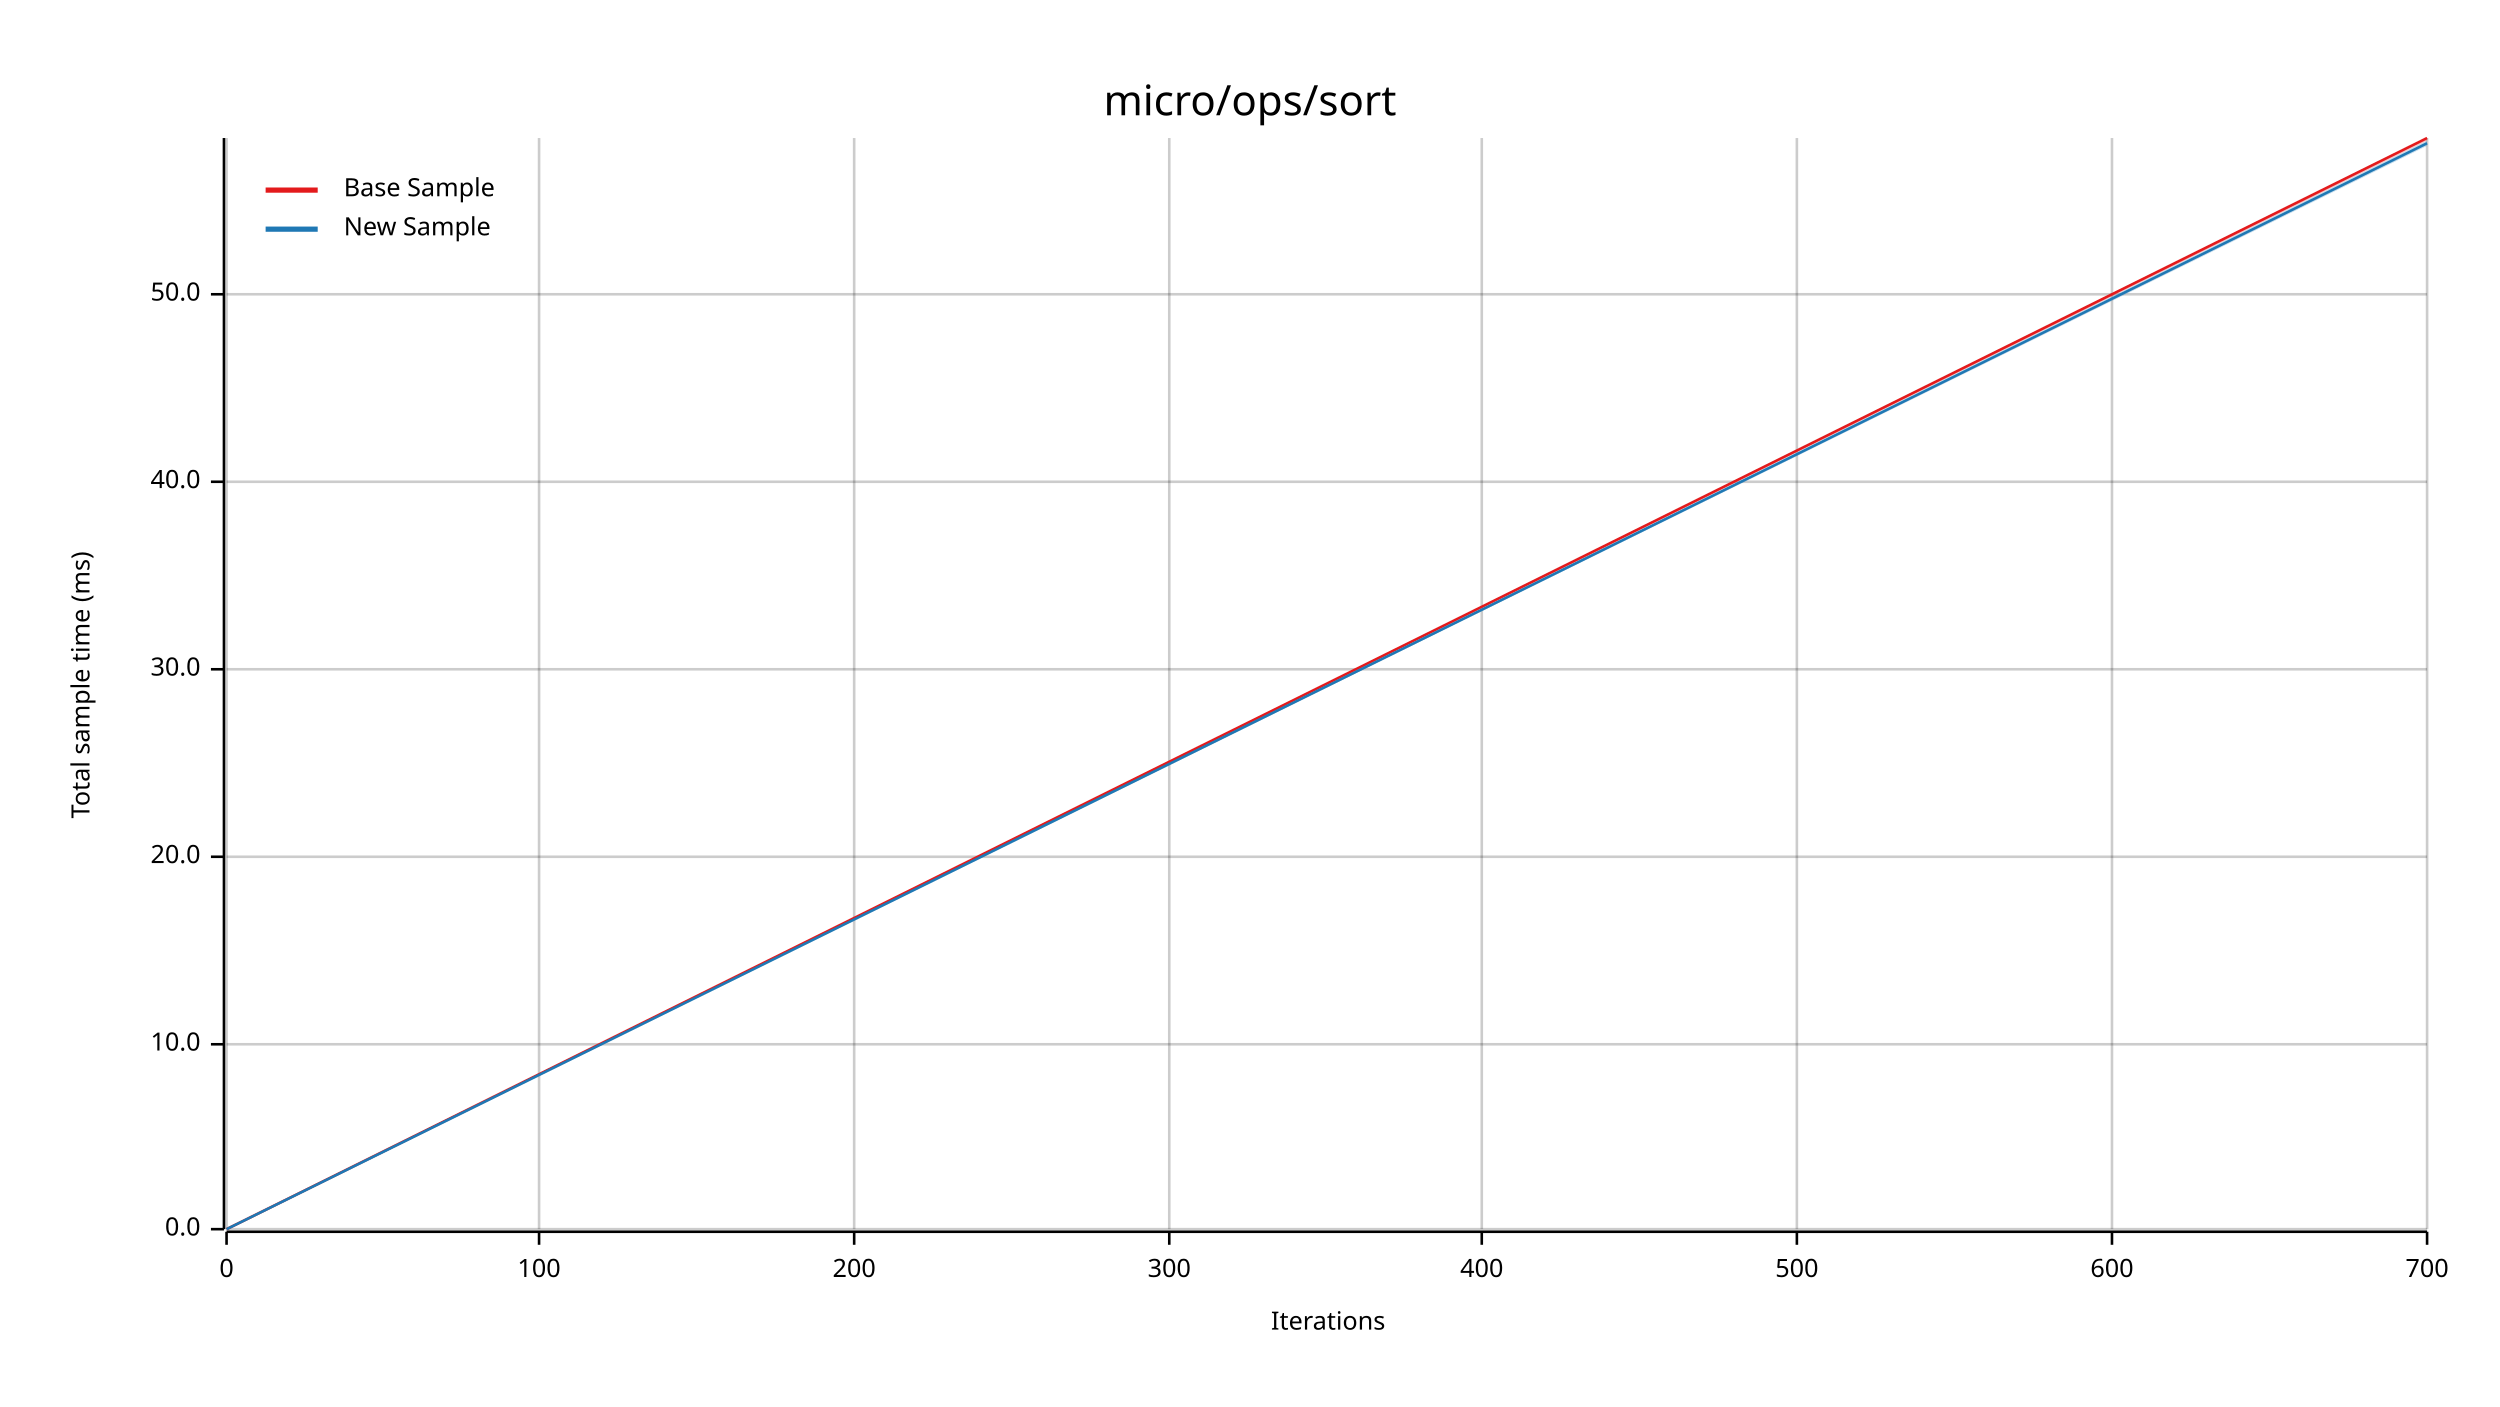
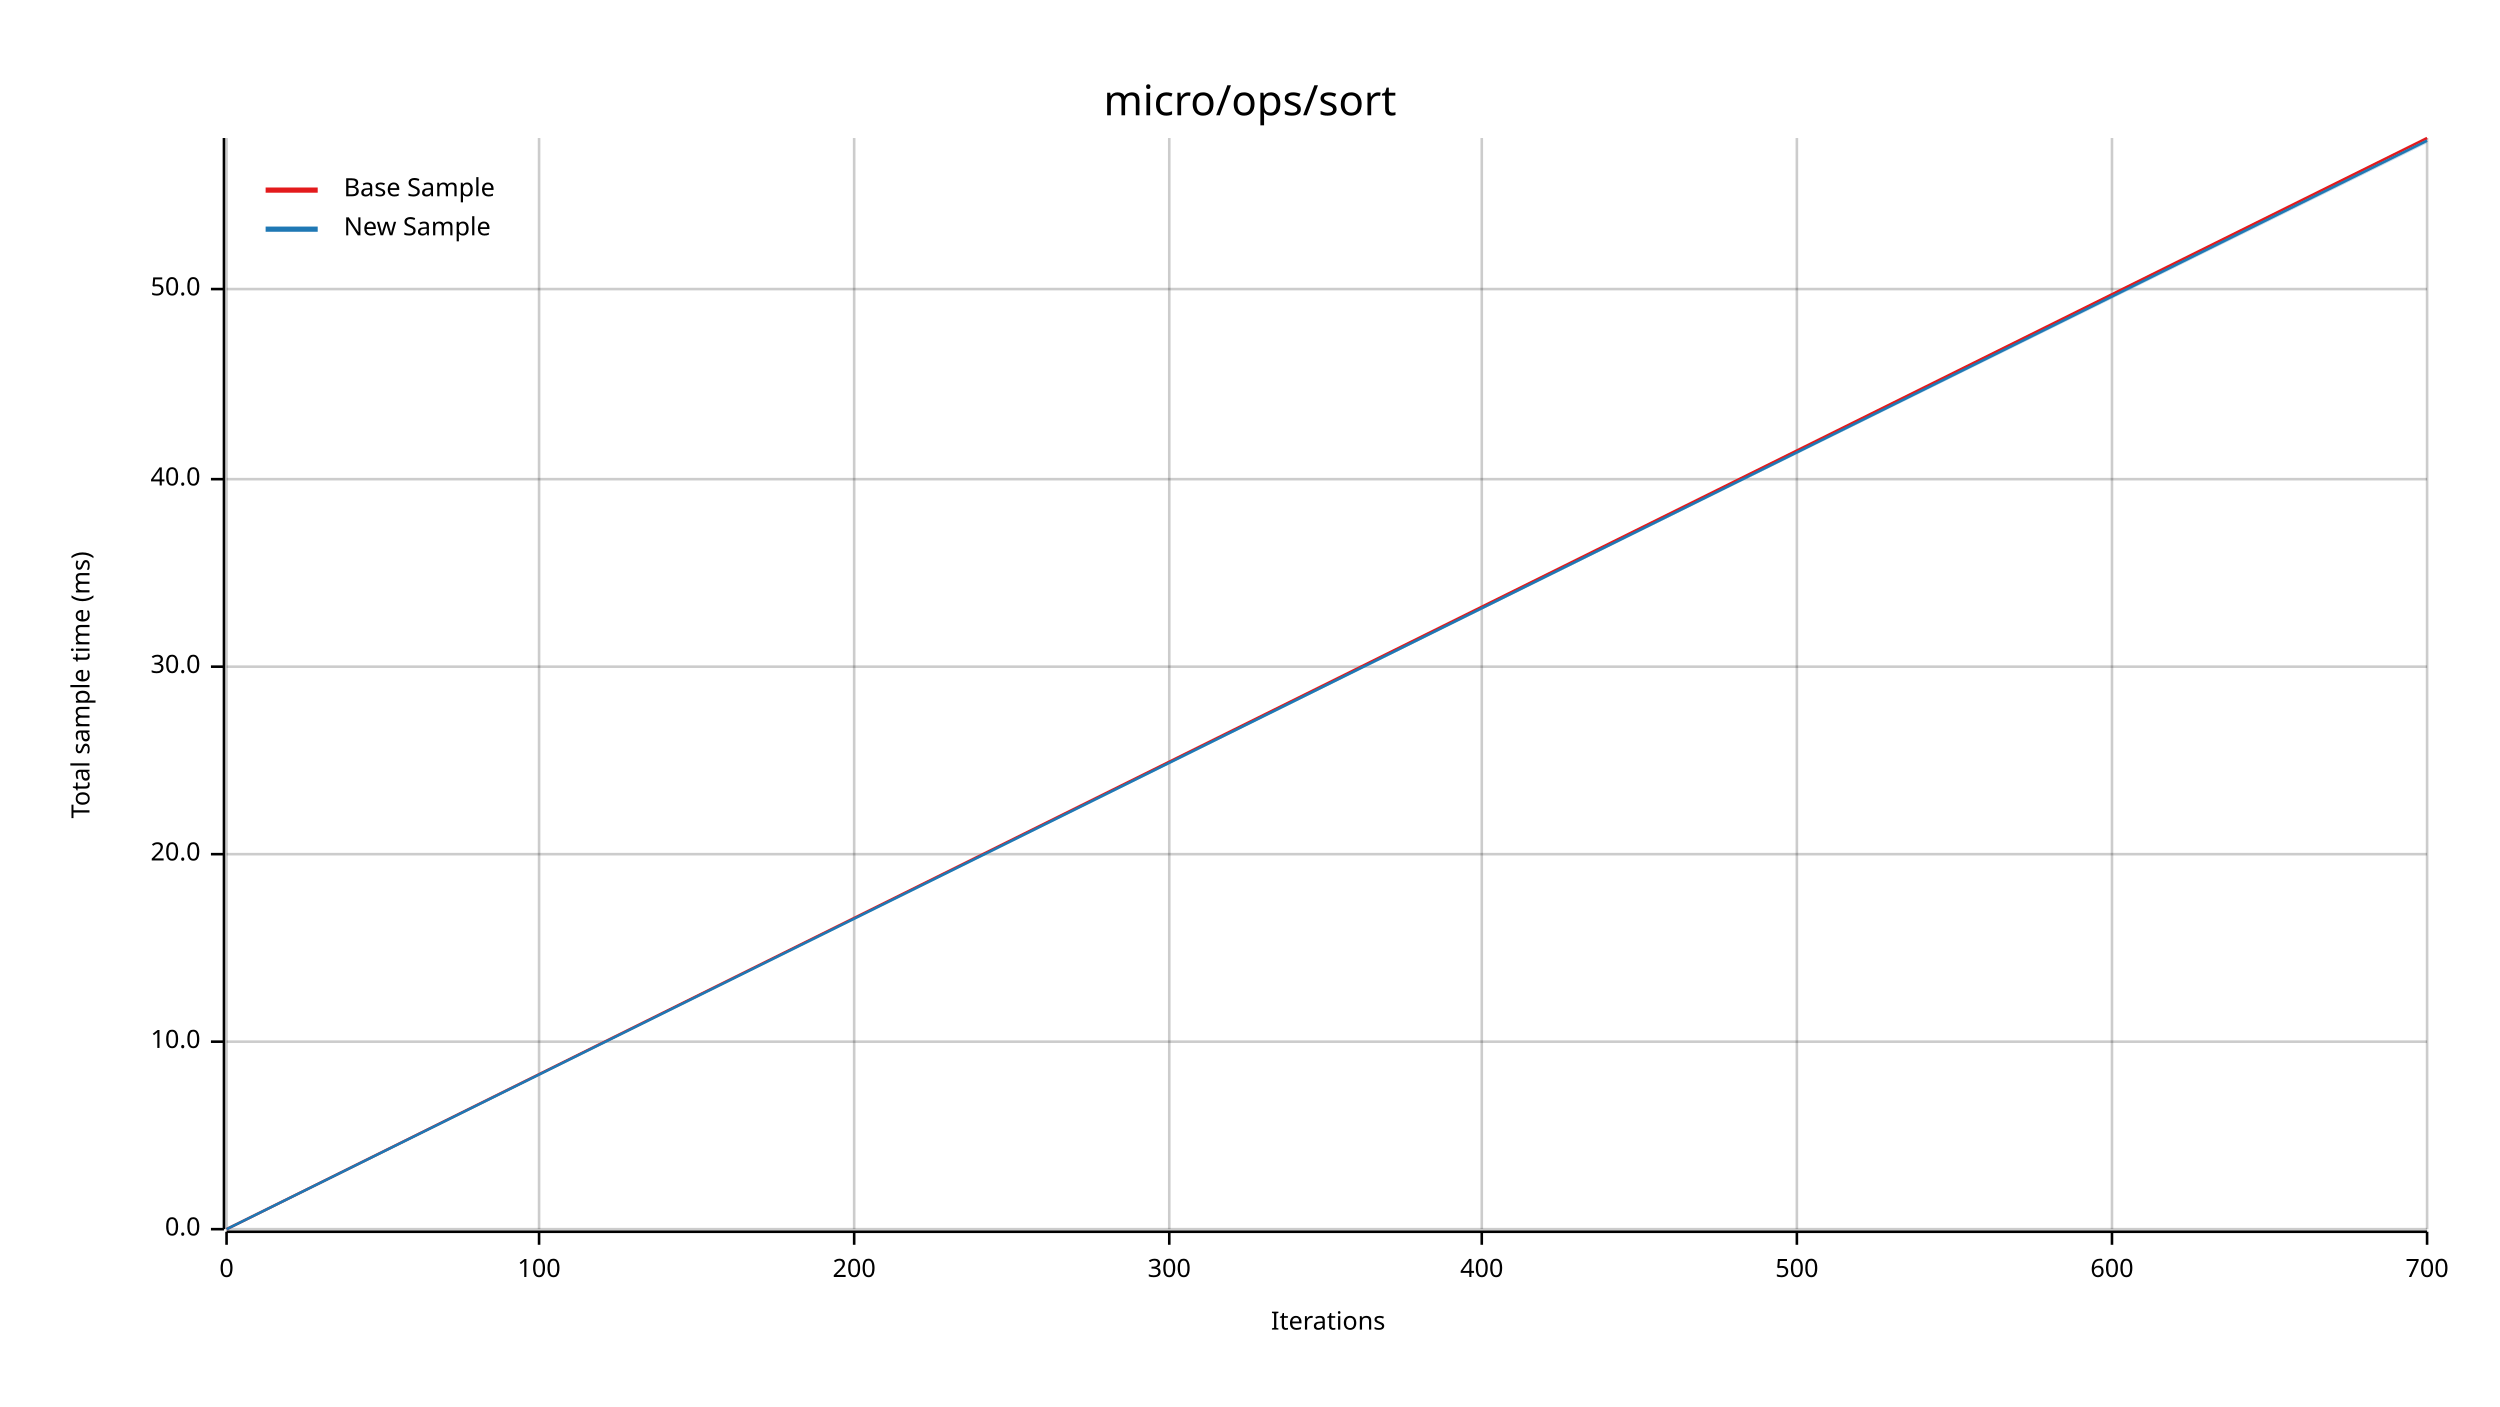
<svg xmlns="http://www.w3.org/2000/svg" width="960" height="540" viewBox="0 0 960 540">
  <text x="480" y="32" dy="0.76em" text-anchor="middle" font-family="sans-serif" font-size="16.129" opacity="1" fill="#000000">
micro/ops/sort
</text>
  <text x="27" y="263" dy="0.76em" text-anchor="middle" font-family="sans-serif" font-size="9.677" opacity="1" fill="#000000" transform="rotate(270, 27, 263)">
Total sample time (ms)
</text>
  <text x="510" y="513" dy="-0.5ex" text-anchor="middle" font-family="sans-serif" font-size="9.677" opacity="1" fill="#000000">
Iterations
</text>
  <line opacity="0.2" stroke="#000000" stroke-width="1" x1="87" y1="472" x2="87" y2="53" />
  <line opacity="0.2" stroke="#000000" stroke-width="1" x1="207" y1="472" x2="207" y2="53" />
  <line opacity="0.2" stroke="#000000" stroke-width="1" x1="328" y1="472" x2="328" y2="53" />
  <line opacity="0.2" stroke="#000000" stroke-width="1" x1="449" y1="472" x2="449" y2="53" />
  <line opacity="0.2" stroke="#000000" stroke-width="1" x1="569" y1="472" x2="569" y2="53" />
  <line opacity="0.2" stroke="#000000" stroke-width="1" x1="690" y1="472" x2="690" y2="53" />
  <line opacity="0.2" stroke="#000000" stroke-width="1" x1="811" y1="472" x2="811" y2="53" />
  <line opacity="0.2" stroke="#000000" stroke-width="1" x1="932" y1="472" x2="932" y2="53" />
  <line opacity="0.2" stroke="#000000" stroke-width="1" x1="87" y1="472" x2="932" y2="472" />
-   <line opacity="0.2" stroke="#000000" stroke-width="1" x1="87" y1="401" x2="932" y2="401" />
-   <line opacity="0.2" stroke="#000000" stroke-width="1" x1="87" y1="329" x2="932" y2="329" />
-   <line opacity="0.2" stroke="#000000" stroke-width="1" x1="87" y1="257" x2="932" y2="257" />
-   <line opacity="0.2" stroke="#000000" stroke-width="1" x1="87" y1="185" x2="932" y2="185" />
-   <line opacity="0.2" stroke="#000000" stroke-width="1" x1="87" y1="113" x2="932" y2="113" />
+   <line opacity="0.2" stroke="#000000" stroke-width="1" x1="87" y1="400" x2="932" y2="400" />
+   <line opacity="0.2" stroke="#000000" stroke-width="1" x1="87" y1="328" x2="932" y2="328" />
+   <line opacity="0.2" stroke="#000000" stroke-width="1" x1="87" y1="256" x2="932" y2="256" />
+   <line opacity="0.2" stroke="#000000" stroke-width="1" x1="87" y1="184" x2="932" y2="184" />
+   <line opacity="0.2" stroke="#000000" stroke-width="1" x1="87" y1="111" x2="932" y2="111" />
  <polyline fill="none" opacity="1" stroke="#000000" stroke-width="1" points="86,53 86,472 " />
  <text x="77" y="472" dy="0.5ex" text-anchor="end" font-family="sans-serif" font-size="9.677" opacity="1" fill="#000000">
0.0
</text>
  <polyline fill="none" opacity="1" stroke="#000000" stroke-width="1" points="81,472 86,472 " />
-   <text x="77" y="401" dy="0.5ex" text-anchor="end" font-family="sans-serif" font-size="9.677" opacity="1" fill="#000000">
+   <text x="77" y="400" dy="0.5ex" text-anchor="end" font-family="sans-serif" font-size="9.677" opacity="1" fill="#000000">
10.0
</text>
-   <polyline fill="none" opacity="1" stroke="#000000" stroke-width="1" points="81,401 86,401 " />
-   <text x="77" y="329" dy="0.5ex" text-anchor="end" font-family="sans-serif" font-size="9.677" opacity="1" fill="#000000">
+   <polyline fill="none" opacity="1" stroke="#000000" stroke-width="1" points="81,400 86,400 " />
+   <text x="77" y="328" dy="0.5ex" text-anchor="end" font-family="sans-serif" font-size="9.677" opacity="1" fill="#000000">
20.0
</text>
-   <polyline fill="none" opacity="1" stroke="#000000" stroke-width="1" points="81,329 86,329 " />
-   <text x="77" y="257" dy="0.5ex" text-anchor="end" font-family="sans-serif" font-size="9.677" opacity="1" fill="#000000">
+   <polyline fill="none" opacity="1" stroke="#000000" stroke-width="1" points="81,328 86,328 " />
+   <text x="77" y="256" dy="0.5ex" text-anchor="end" font-family="sans-serif" font-size="9.677" opacity="1" fill="#000000">
30.0
</text>
-   <polyline fill="none" opacity="1" stroke="#000000" stroke-width="1" points="81,257 86,257 " />
-   <text x="77" y="185" dy="0.5ex" text-anchor="end" font-family="sans-serif" font-size="9.677" opacity="1" fill="#000000">
+   <polyline fill="none" opacity="1" stroke="#000000" stroke-width="1" points="81,256 86,256 " />
+   <text x="77" y="184" dy="0.5ex" text-anchor="end" font-family="sans-serif" font-size="9.677" opacity="1" fill="#000000">
40.0
</text>
-   <polyline fill="none" opacity="1" stroke="#000000" stroke-width="1" points="81,185 86,185 " />
-   <text x="77" y="113" dy="0.5ex" text-anchor="end" font-family="sans-serif" font-size="9.677" opacity="1" fill="#000000">
+   <polyline fill="none" opacity="1" stroke="#000000" stroke-width="1" points="81,184 86,184 " />
+   <text x="77" y="111" dy="0.5ex" text-anchor="end" font-family="sans-serif" font-size="9.677" opacity="1" fill="#000000">
50.0
</text>
-   <polyline fill="none" opacity="1" stroke="#000000" stroke-width="1" points="81,113 86,113 " />
+   <polyline fill="none" opacity="1" stroke="#000000" stroke-width="1" points="81,111 86,111 " />
  <polyline fill="none" opacity="1" stroke="#000000" stroke-width="1" points="87,473 932,473 " />
  <text x="87" y="483" dy="0.76em" text-anchor="middle" font-family="sans-serif" font-size="9.677" opacity="1" fill="#000000">
0
</text>
  <polyline fill="none" opacity="1" stroke="#000000" stroke-width="1" points="87,473 87,478 " />
  <text x="207" y="483" dy="0.76em" text-anchor="middle" font-family="sans-serif" font-size="9.677" opacity="1" fill="#000000">
100
</text>
  <polyline fill="none" opacity="1" stroke="#000000" stroke-width="1" points="207,473 207,478 " />
  <text x="328" y="483" dy="0.76em" text-anchor="middle" font-family="sans-serif" font-size="9.677" opacity="1" fill="#000000">
200
</text>
  <polyline fill="none" opacity="1" stroke="#000000" stroke-width="1" points="328,473 328,478 " />
  <text x="449" y="483" dy="0.76em" text-anchor="middle" font-family="sans-serif" font-size="9.677" opacity="1" fill="#000000">
300
</text>
  <polyline fill="none" opacity="1" stroke="#000000" stroke-width="1" points="449,473 449,478 " />
  <text x="569" y="483" dy="0.76em" text-anchor="middle" font-family="sans-serif" font-size="9.677" opacity="1" fill="#000000">
400
</text>
  <polyline fill="none" opacity="1" stroke="#000000" stroke-width="1" points="569,473 569,478 " />
  <text x="690" y="483" dy="0.76em" text-anchor="middle" font-family="sans-serif" font-size="9.677" opacity="1" fill="#000000">
500
</text>
  <polyline fill="none" opacity="1" stroke="#000000" stroke-width="1" points="690,473 690,478 " />
  <text x="811" y="483" dy="0.76em" text-anchor="middle" font-family="sans-serif" font-size="9.677" opacity="1" fill="#000000">
600
</text>
  <polyline fill="none" opacity="1" stroke="#000000" stroke-width="1" points="811,473 811,478 " />
  <text x="932" y="483" dy="0.76em" text-anchor="middle" font-family="sans-serif" font-size="9.677" opacity="1" fill="#000000">
700
</text>
  <polyline fill="none" opacity="1" stroke="#000000" stroke-width="1" points="932,473 932,478 " />
  <polyline fill="none" opacity="1" stroke="#E31A1C" stroke-width="1" points="87,472 932,53 " />
  <polygon opacity="0.25" fill="#E31A1C" points="87,472 932,54 932,53 " />
-   <polyline fill="none" opacity="1" stroke="#1F78B4" stroke-width="1" points="87,472 932,55 " />
-   <polygon opacity="0.25" fill="#1F78B4" points="87,472 932,56 932,54 " />
+   <polyline fill="none" opacity="1" stroke="#1F78B4" stroke-width="1" points="87,472 932,54 " />
+   <polygon opacity="0.25" fill="#1F78B4" points="87,472 932,55 932,54 " />
  <text x="132" y="68" dy="0.76em" text-anchor="start" font-family="sans-serif" font-size="9.677" opacity="1" fill="#000000">
Base Sample
</text>
  <text x="132" y="83" dy="0.76em" text-anchor="start" font-family="sans-serif" font-size="9.677" opacity="1" fill="#000000">
New Sample
</text>
  <polyline fill="none" opacity="1" stroke="#E31A1C" stroke-width="2" points="102,73 122,73 " />
  <polyline fill="none" opacity="1" stroke="#1F78B4" stroke-width="2" points="102,88 122,88 " />
</svg>
